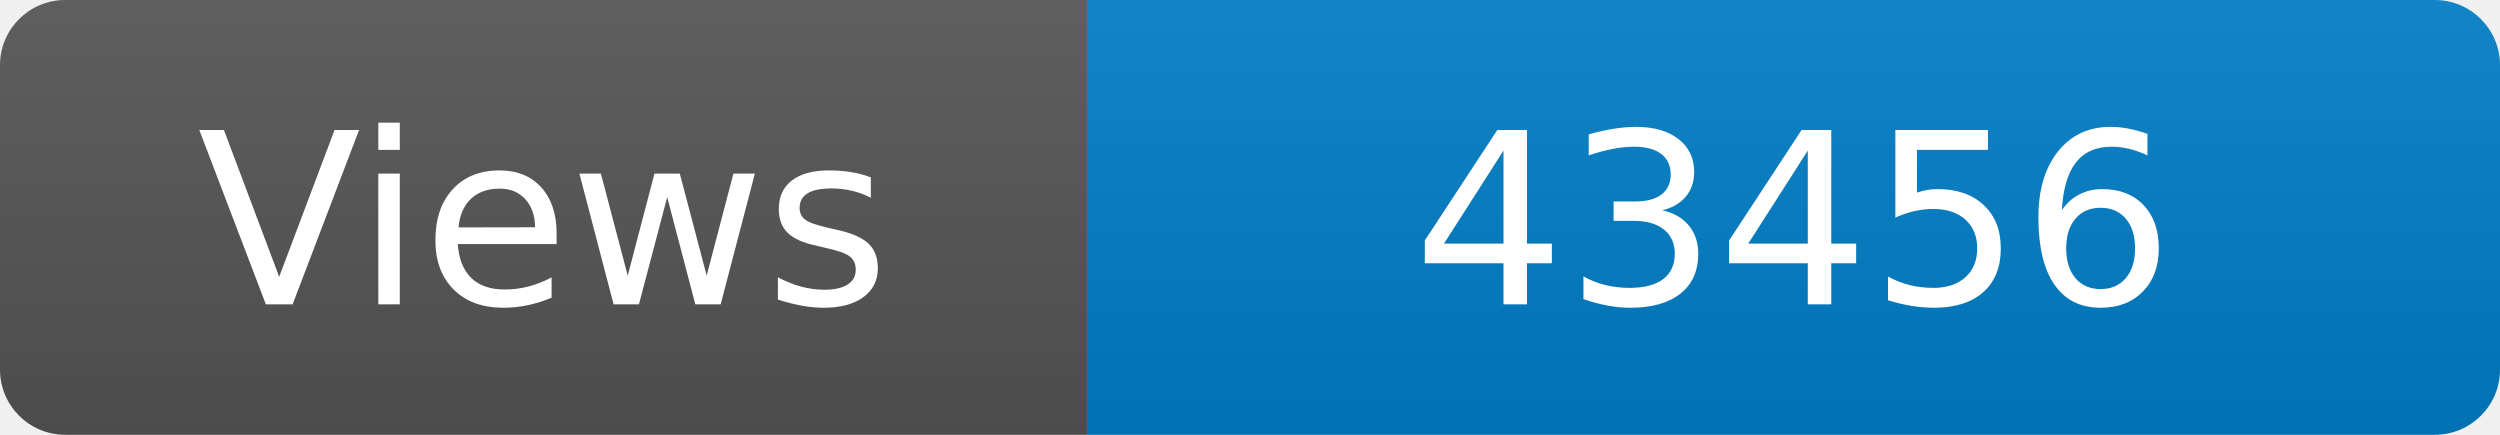
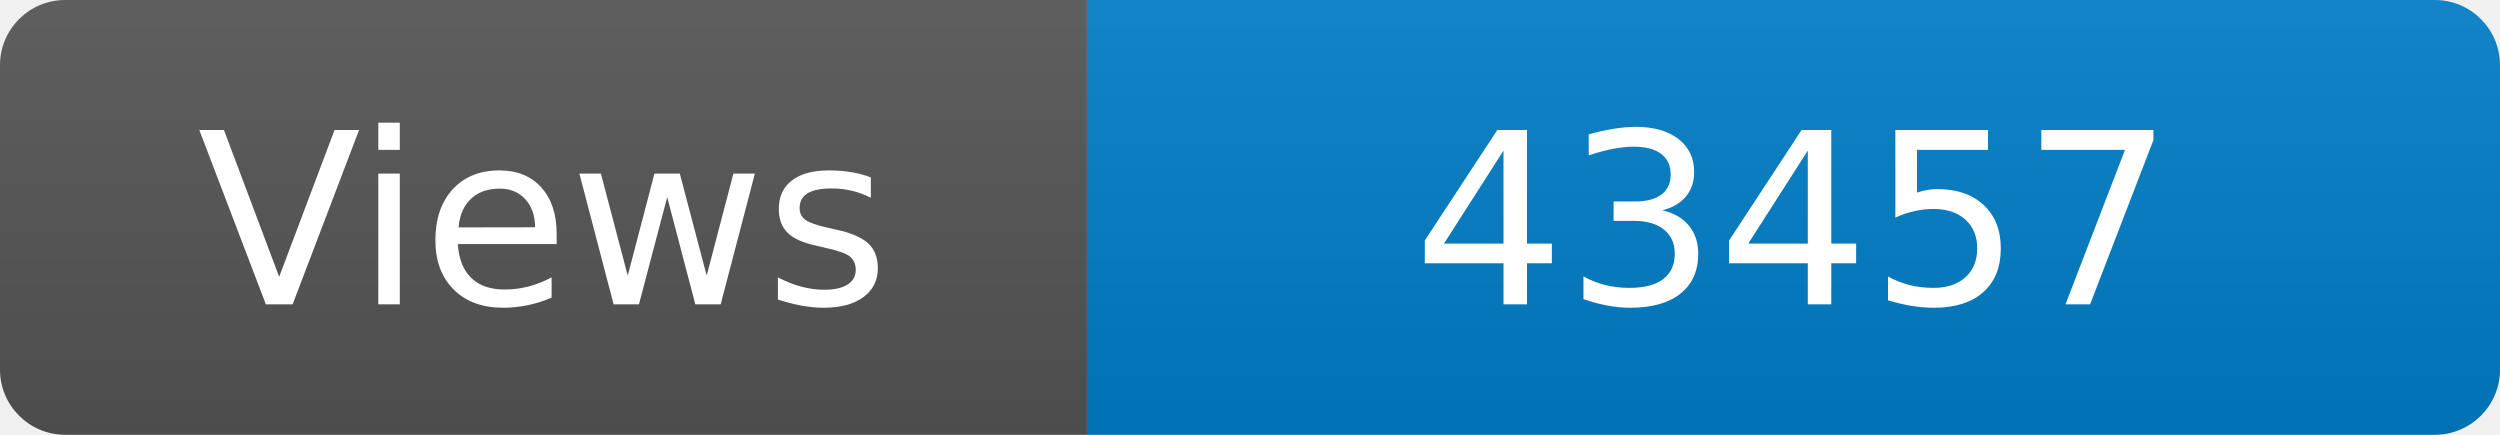
<svg xmlns="http://www.w3.org/2000/svg" width="115" height="20" role="img" aria-label="Maintained?: yes">
  <linearGradient id="s" x2="0" y2="100%">
    <stop offset="0" stop-color="#bbb" stop-opacity=".1" />
    <stop offset="1" stop-opacity=".1" />
  </linearGradient>
  <clipPath id="r">
    <rect width="115" height="20" rx="3" fill="#fff" />
  </clipPath>
  <g clip-path="url(#r)">
    <rect width="50" height="20" fill="#555" />
    <rect x="50" width="160" height="20" fill="#007ec6" />
    <rect width="115" height="20" fill="url(#s)" />
  </g>
  <g fill="#fff" text-anchor="middle" font-family="Verdana,Geneva,DejaVu Sans,sans-serif" font-size="110">
    <text x="250" y="140" transform="scale(.1)" fill="#fff">Views</text>
-     <text x="825" y="140" transform="scale(.1)" fill="#fff">43456</text>
+     <text x="825" y="140" transform="scale(.1)" fill="#fff">43457</text>
  </g>
</svg>
